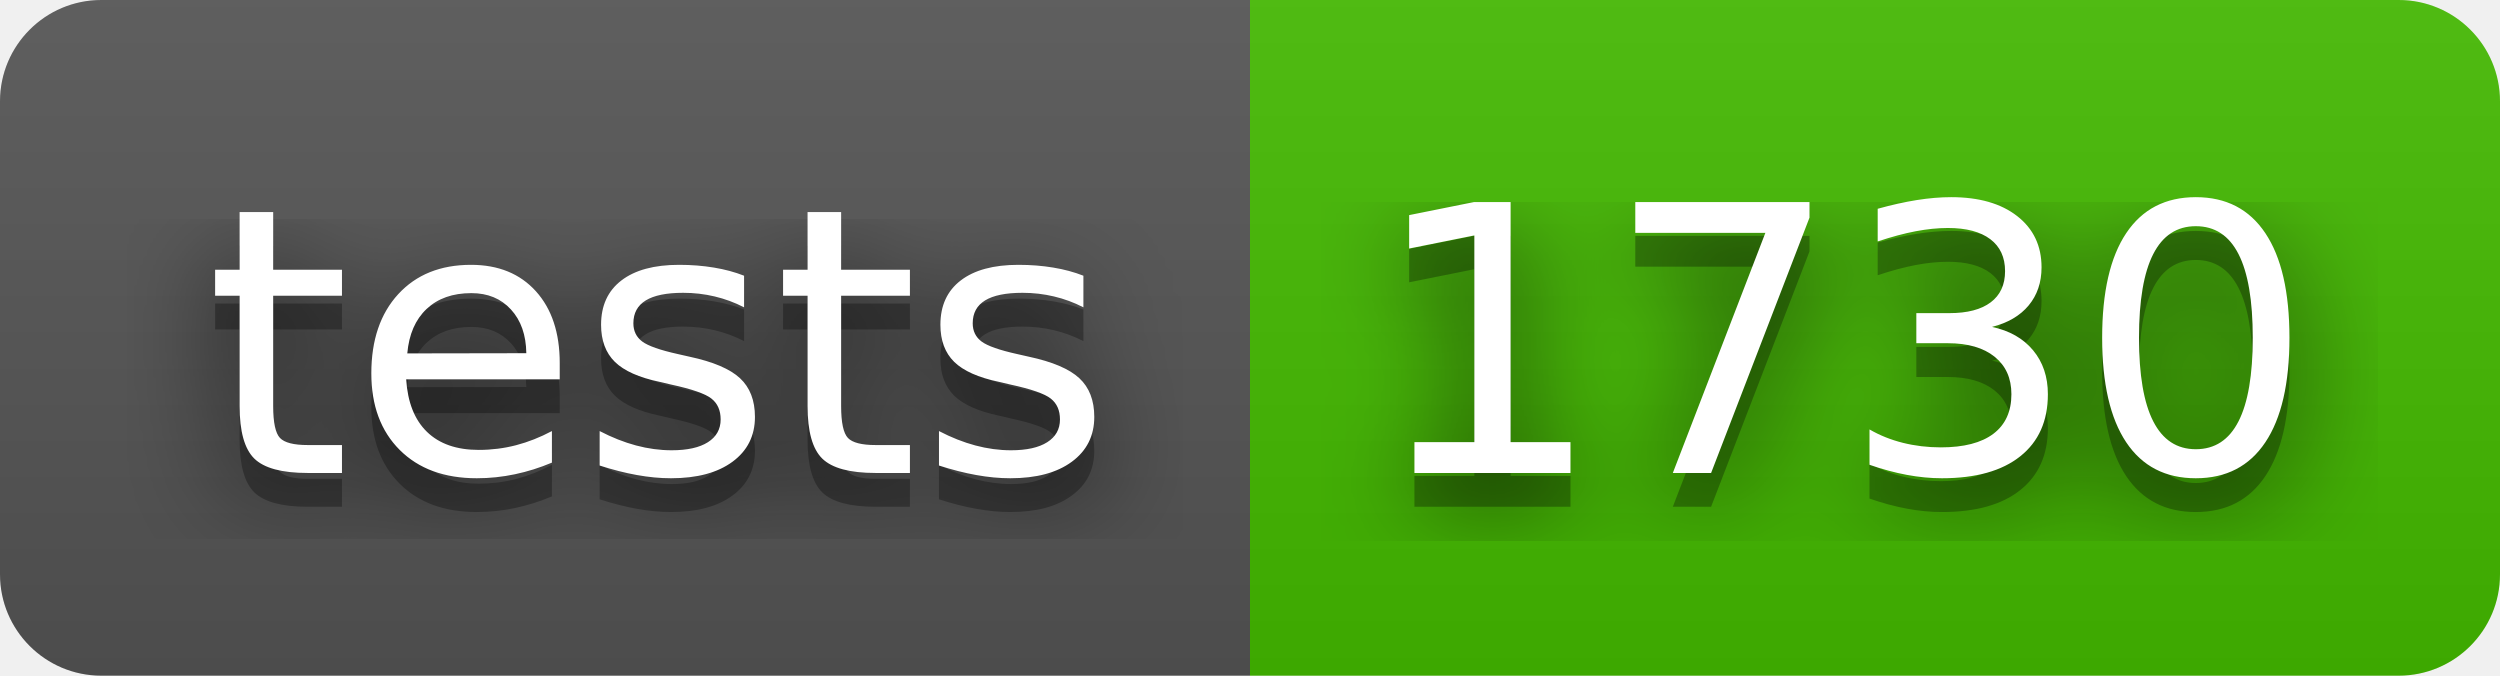
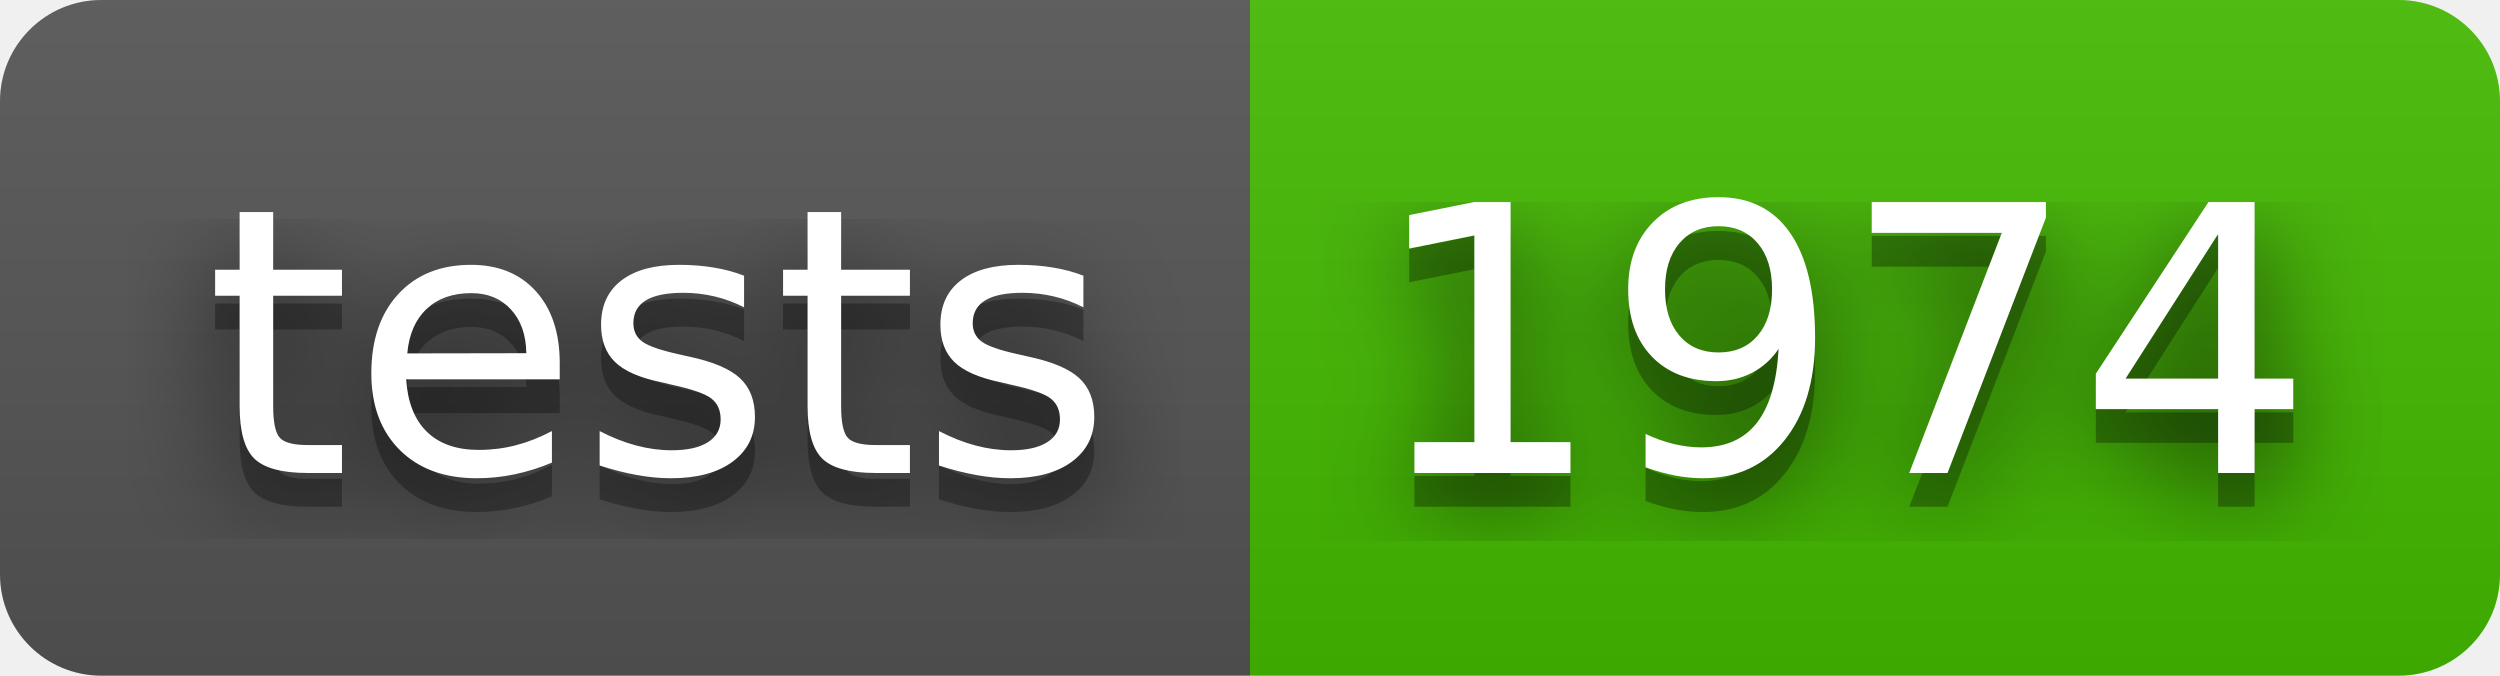
- <svg xmlns="http://www.w3.org/2000/svg" width="74" height="20" role="img" aria-label="tests: 1730">
+ <svg xmlns="http://www.w3.org/2000/svg" width="74" height="20" role="img" aria-label="tests: 1974">
  <filter id="blur">
    <feGaussianBlur stdDeviation="16" />
  </filter>
  <linearGradient id="s" x2="0" y2="100%">
    <stop offset="0" stop-color="#bbb" stop-opacity=".1" />
    <stop offset="1" stop-opacity=".1" />
  </linearGradient>
  <clipPath id="r">
    <rect width="74" height="20" rx="3" />
  </clipPath>
  <g clip-path="url(#r)">
    <rect width="37" height="20" fill="#555" />
    <rect x="37" width="37" height="20" fill="#4b0" />
    <rect width="74" height="20" fill="url(#s)" />
  </g>
  <g fill="#fff" text-anchor="middle" font-family="Verdana,Geneva,DejaVu Sans,sans-serif" text-rendering="geometricPrecision" font-size="110">
    <g transform="scale(.1)">
      <g aria-hidden="true" fill="#010101">
        <text x="195" y="150" fill-opacity=".8" filter="url(#blur)" textLength="270">tests</text>
        <text x="195" y="150" fill-opacity=".3" textLength="270">tests</text>
      </g>
      <text x="195" y="140" textLength="270">tests</text>
    </g>
    <g transform="scale(.1)">
      <g aria-hidden="true" fill="#010101">
-         <text x="545" y="150" fill-opacity=".8" filter="url(#blur)" textLength="270">1730</text>
-         <text x="545" y="150" fill-opacity=".3" textLength="270">1730</text>
+         <text x="545" y="150" fill-opacity=".8" filter="url(#blur)" textLength="270">1974</text>
+         <text x="545" y="150" fill-opacity=".3" textLength="270">1974</text>
      </g>
-       <text x="545" y="140" textLength="270">1730</text>
+       <text x="545" y="140" textLength="270">1974</text>
    </g>
  </g>
</svg>
